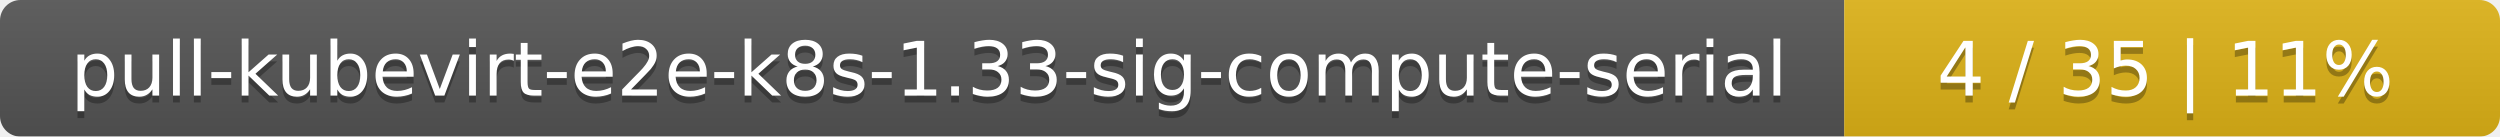
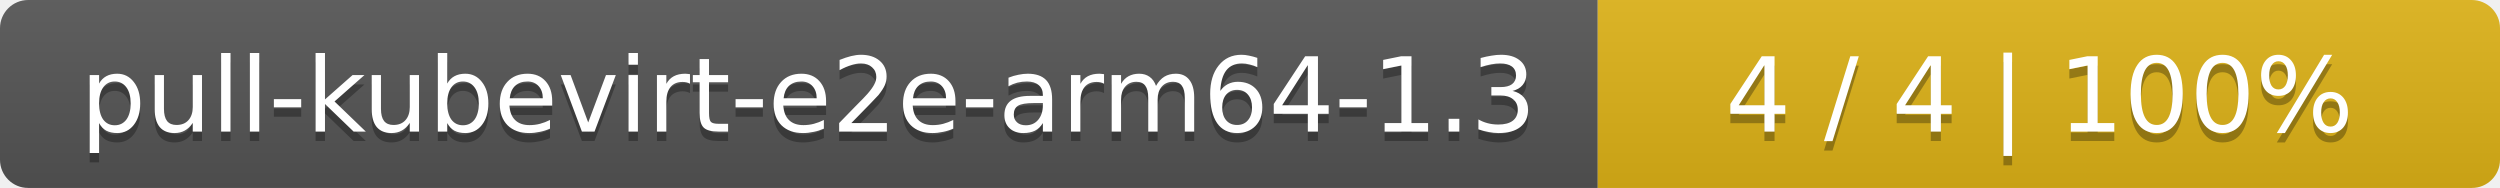
- <svg xmlns="http://www.w3.org/2000/svg" width="366" height="20">
+ <svg xmlns="http://www.w3.org/2000/svg" width="266" height="20">
  <linearGradient id="smooth" x2="0" y2="100%">
    <stop offset="0" stop-color="#bbb" stop-opacity=".1" />
    <stop offset="1" stop-opacity=".1" />
  </linearGradient>
  <mask id="round">
-     <rect width="366" height="20" rx="3" fill="#fff" />
+     <rect width="266" height="20" rx="3" fill="#fff" />
  </mask>
  <g mask="url(#round)">
-     <rect width="270" height="20" fill="#555" />
-     <rect x="270" width="96" height="20" fill="#dfb317" />
-     <rect width="366" height="20" fill="url(#smooth)" />
+     <rect width="170" height="20" fill="#555" />
+     <rect x="170" width="96" height="20" fill="#dfb317" />
+     <rect width="266" height="20" fill="url(#smooth)" />
  </g>
  <g fill="#fff" text-anchor="middle" font-family="DejaVu Sans,Verdana,Geneva,sans-serif" font-size="11">
-     <text x="136" y="15" fill="#010101" fill-opacity=".3">pull-kubevirt-e2e-k8s-1.33-sig-compute-serial</text>
-     <text x="136" y="14">pull-kubevirt-e2e-k8s-1.33-sig-compute-serial</text>
-     <text x="317" y="15" fill="#010101" fill-opacity=".3">4 / 35    |    11%</text>
-     <text x="317" y="14">4 / 35    |    11%</text>
+     <text x="86" y="15" fill="#010101" fill-opacity=".3">pull-kubevirt-e2e-arm64-1.3</text>
+     <text x="86" y="14">pull-kubevirt-e2e-arm64-1.3</text>
+     <text x="217" y="15" fill="#010101" fill-opacity=".3">4 / 4    |    100%</text>
+     <text x="217" y="14">4 / 4    |    100%</text>
  </g>
</svg>
